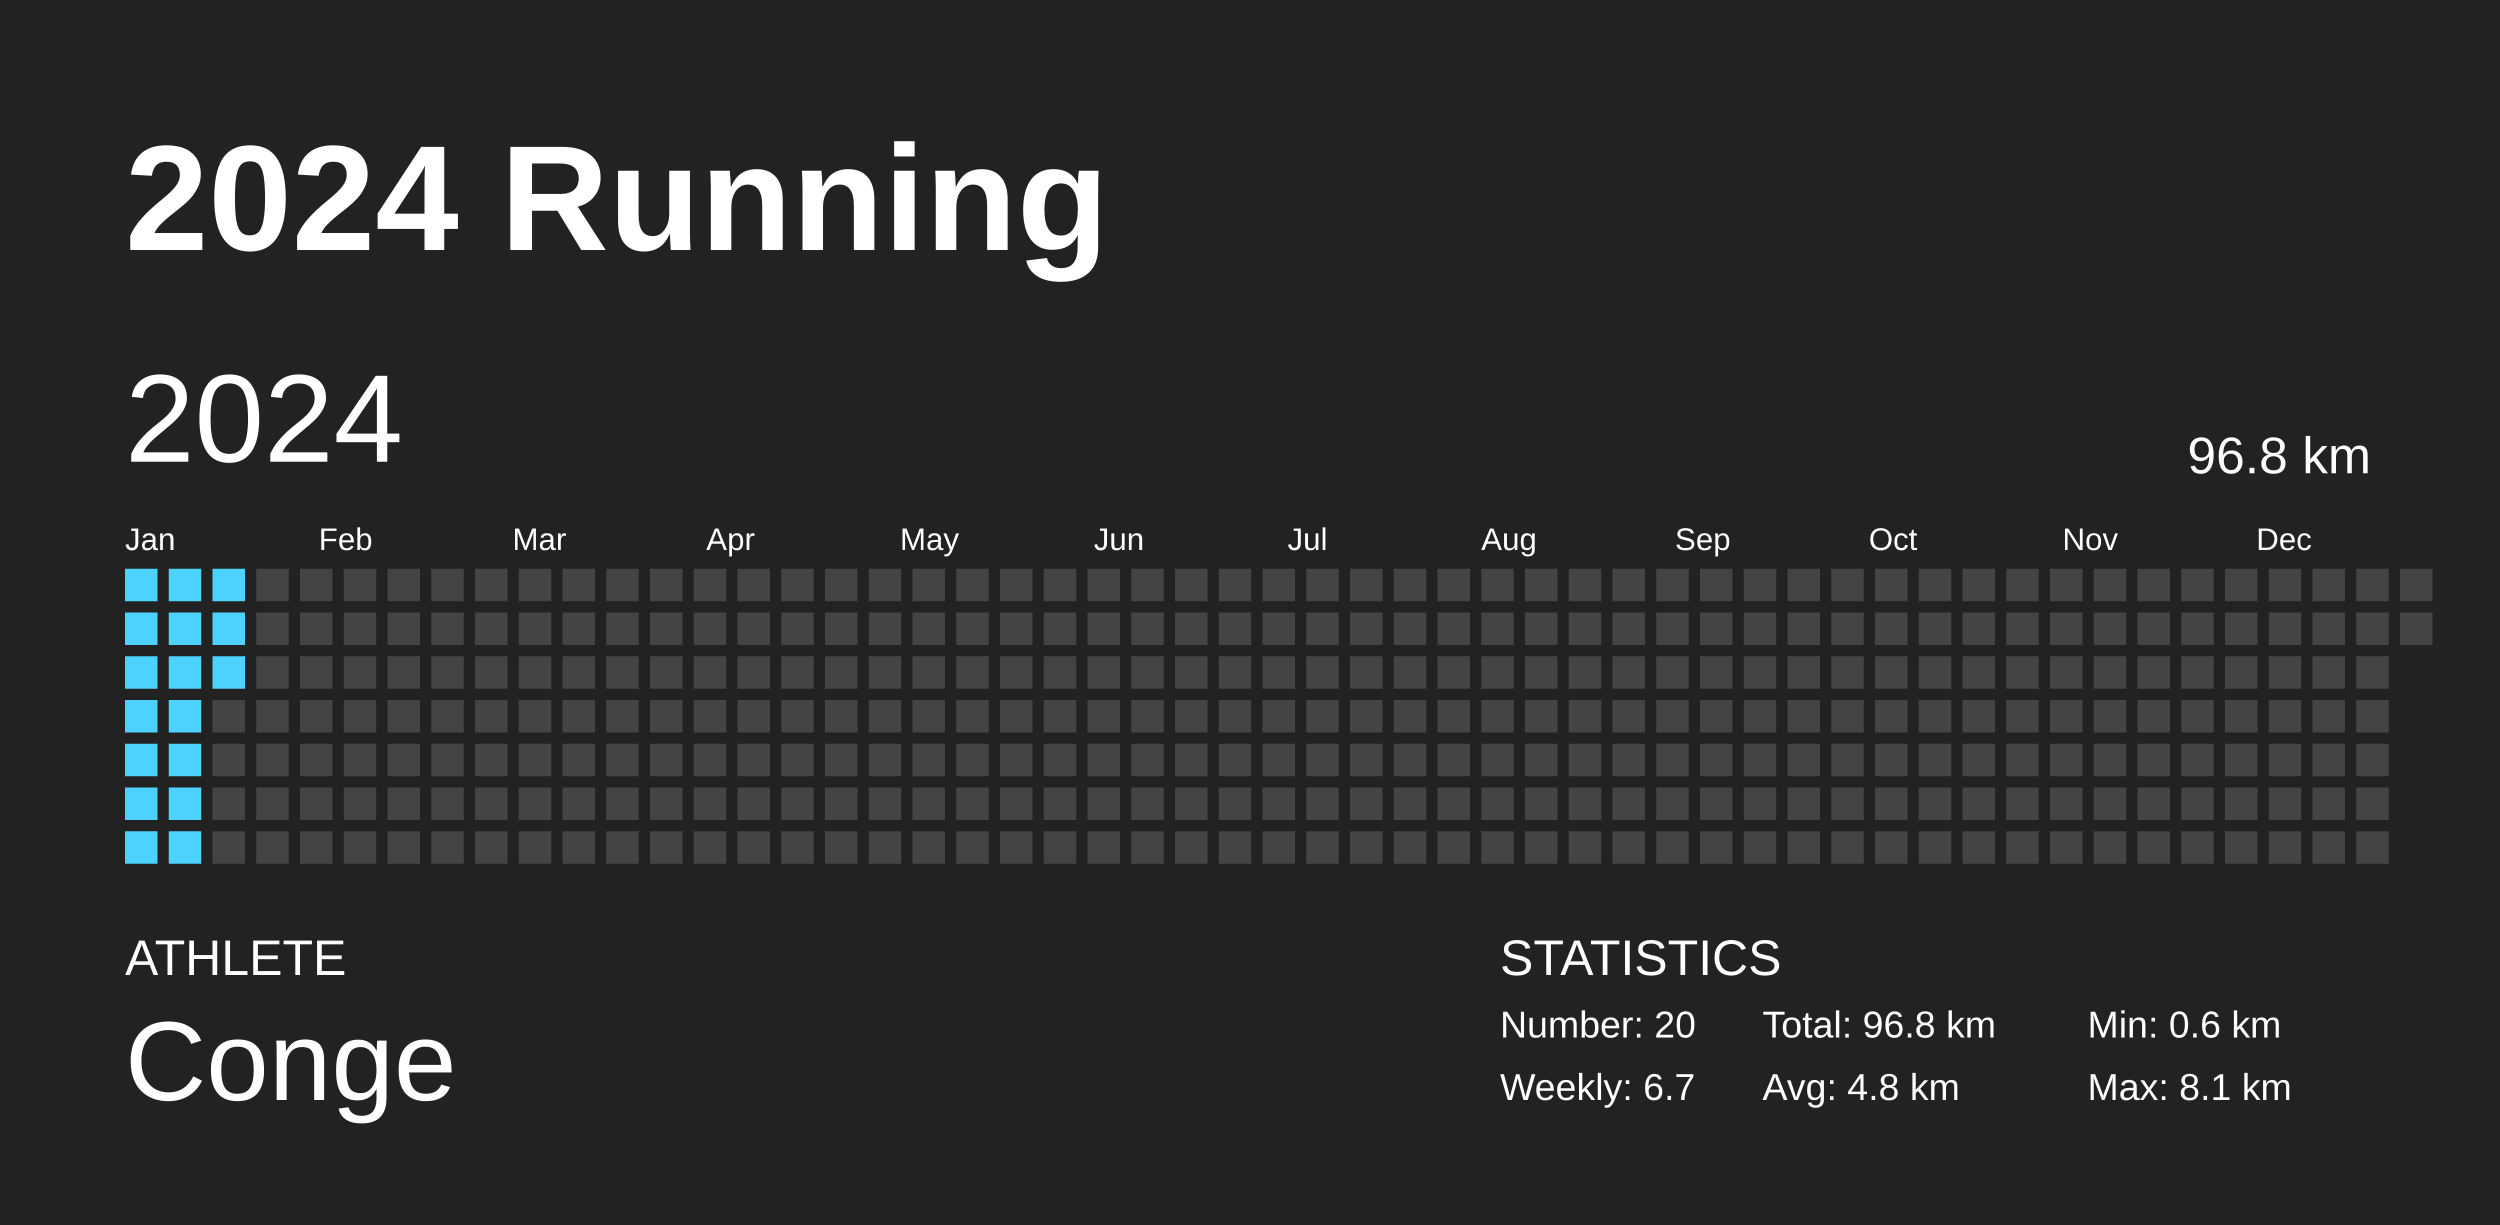
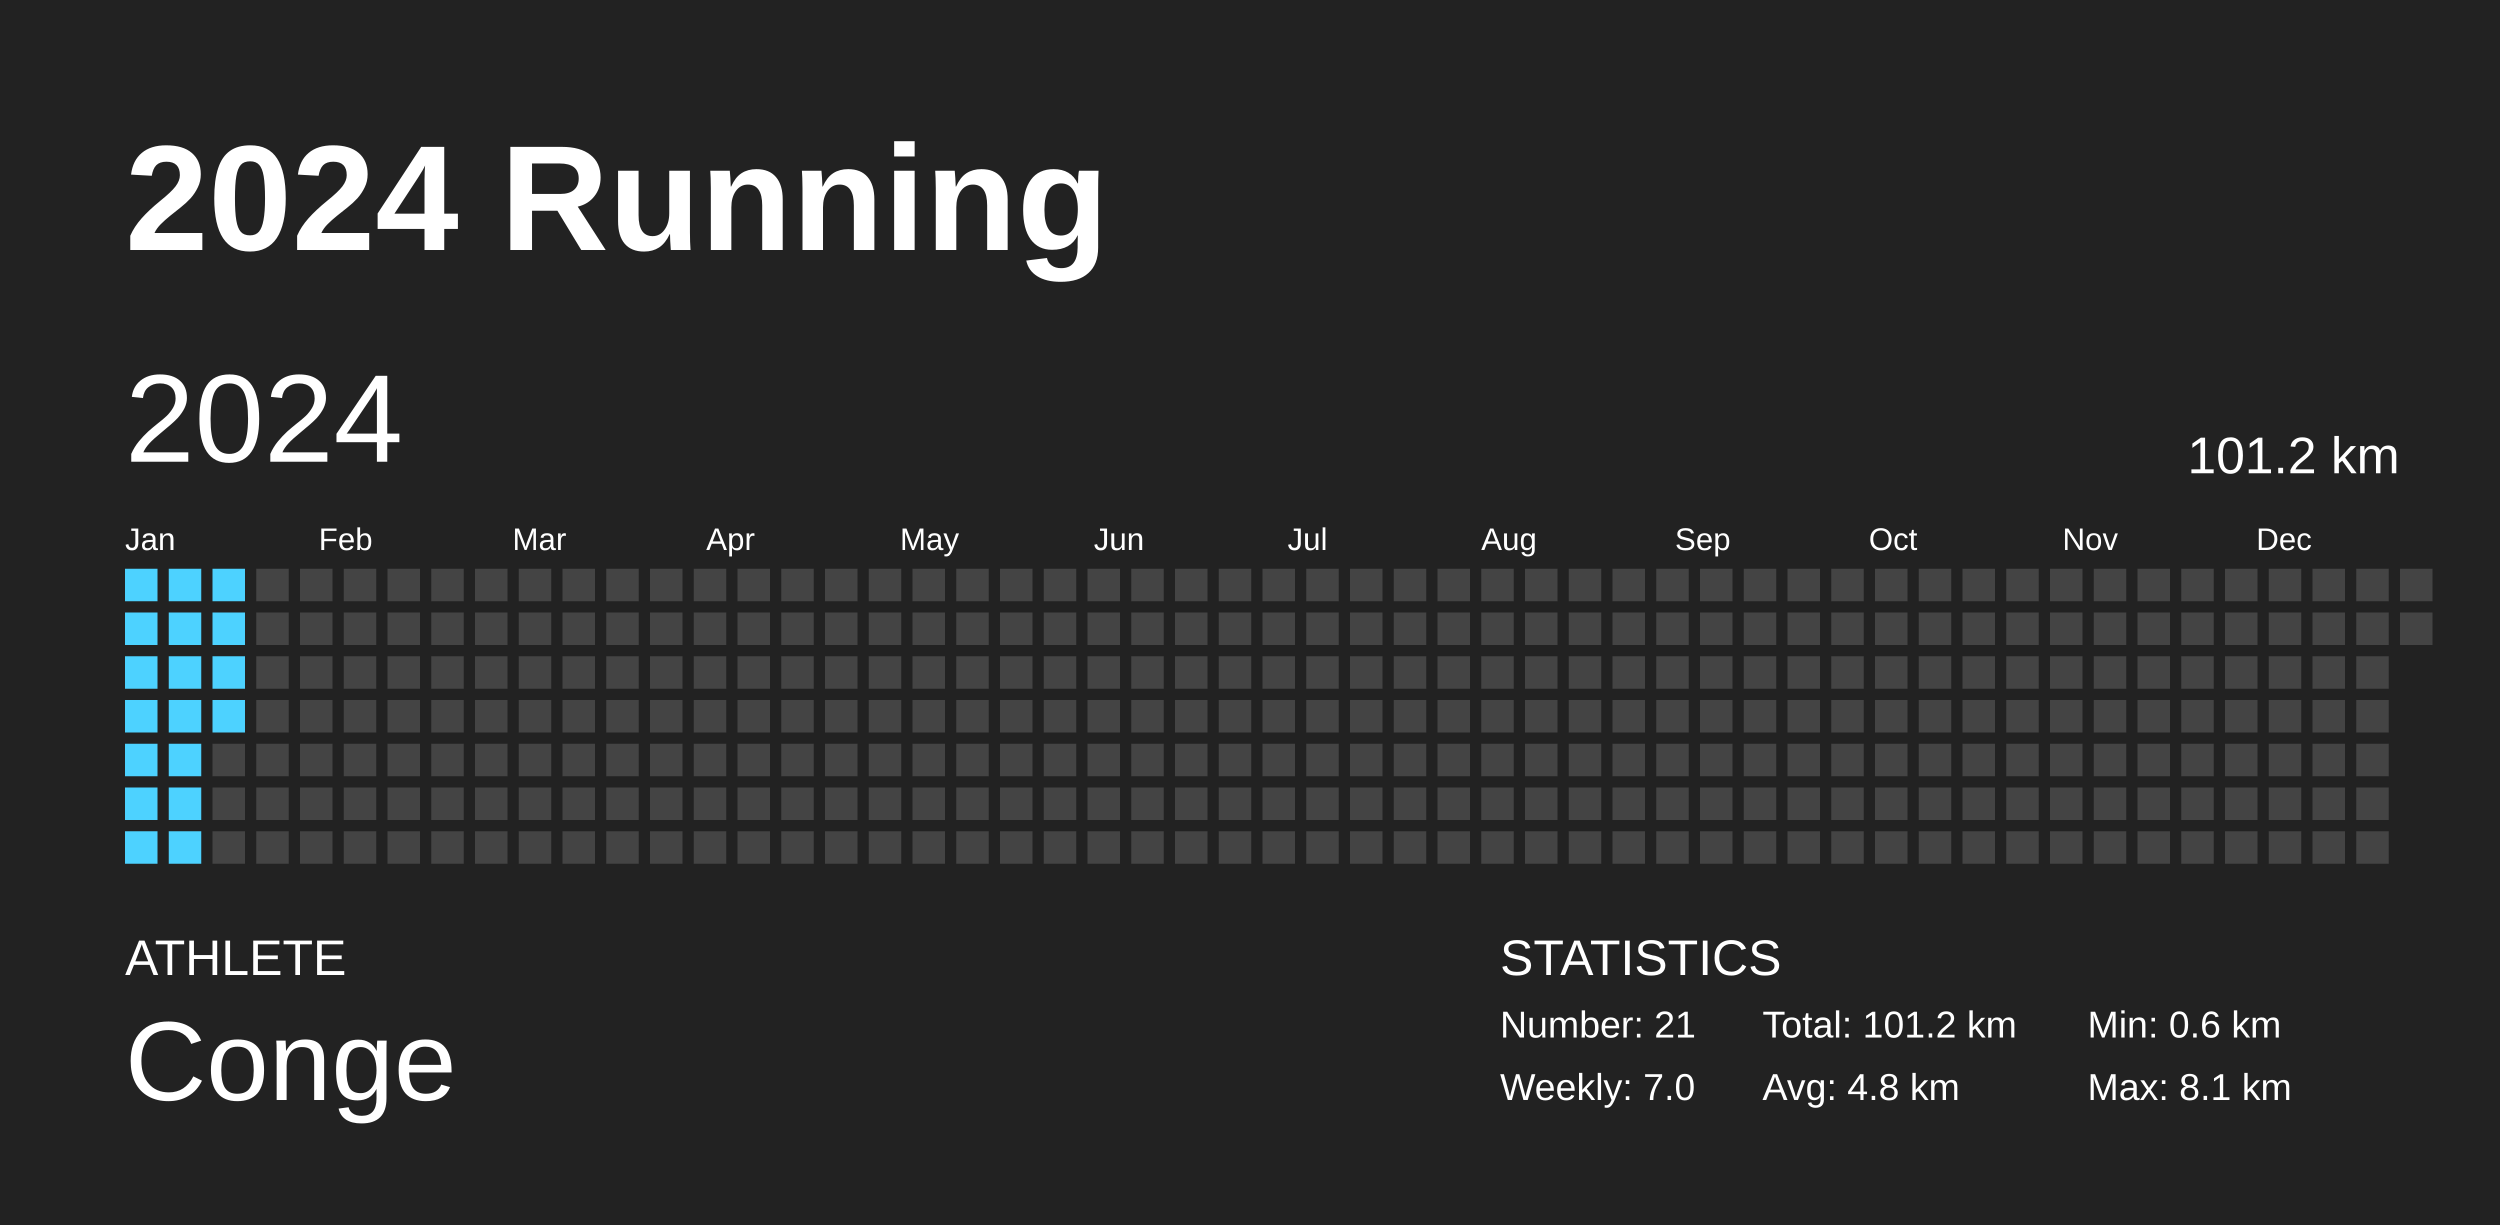
<svg xmlns="http://www.w3.org/2000/svg" baseProfile="full" height="98mm" version="1.1" viewBox="0,0,200,98" width="200mm">
  <defs />
  <rect fill="#222222" height="98" width="200" x="0" y="0" />
  <text fill="#FFFFFF" style="font-size:12px; font-family:Arial; font-weight:bold;" x="10" y="20">2024 Running</text>
  <text fill="#FFFFFF" style="font-size:4px; font-family:Arial" x="10" y="78">ATHLETE</text>
  <text fill="#FFFFFF" style="font-size:9px; font-family:Arial" x="10" y="88">Conge</text>
  <text fill="#FFFFFF" style="font-size:4px; font-family:Arial" x="120" y="78">STATISTICS</text>
-   <text fill="#FFFFFF" style="font-size:3px; font-family:Arial" x="120" y="83">Number: 20</text>
-   <text fill="#FFFFFF" style="font-size:3px; font-family:Arial" x="120" y="88">Weekly: 6.7</text>
-   <text fill="#FFFFFF" style="font-size:3px; font-family:Arial" x="141" y="83">Total: 96.8 km</text>
+   <text fill="#FFFFFF" style="font-size:3px; font-family:Arial" x="120" y="83">Number: 21</text>
+   <text fill="#FFFFFF" style="font-size:3px; font-family:Arial" x="120" y="88">Weekly: 7.0</text>
+   <text fill="#FFFFFF" style="font-size:3px; font-family:Arial" x="141" y="83">Total: 101.2 km</text>
  <text fill="#FFFFFF" style="font-size:3px; font-family:Arial" x="141" y="88">Avg: 4.8 km</text>
  <text fill="#FFFFFF" style="font-size:3px; font-family:Arial" x="167" y="83">Min: 0.6 km</text>
  <text fill="#FFFFFF" style="font-size:3px; font-family:Arial" x="167" y="88">Max: 8.1 km</text>
  <text dominant-baseline="hanging" fill="#FFFFFF" style="font-size:10.0px; font-family:Arial;" x="10" y="30">2024</text>
-   <text dominant-baseline="hanging" fill="#FFFFFF" style="font-size:4.125px; font-family:Arial;" x="175" y="35">96.8 km</text>
+   <text dominant-baseline="hanging" fill="#FFFFFF" style="font-size:4.125px; font-family:Arial;" x="175" y="35">101.2 km</text>
  <text fill="#FFFFFF" style="font-size:2.5px; font-family:Arial" x="10.0" y="44">Jan</text>
  <text fill="#FFFFFF" style="font-size:2.5px; font-family:Arial" x="25.5" y="44">Feb</text>
  <text fill="#FFFFFF" style="font-size:2.5px; font-family:Arial" x="41.0" y="44">Mar</text>
  <text fill="#FFFFFF" style="font-size:2.5px; font-family:Arial" x="56.5" y="44">Apr</text>
  <text fill="#FFFFFF" style="font-size:2.5px; font-family:Arial" x="72.0" y="44">May</text>
  <text fill="#FFFFFF" style="font-size:2.5px; font-family:Arial" x="87.5" y="44">Jun</text>
  <text fill="#FFFFFF" style="font-size:2.5px; font-family:Arial" x="103.0" y="44">Jul</text>
  <text fill="#FFFFFF" style="font-size:2.5px; font-family:Arial" x="118.5" y="44">Aug</text>
  <text fill="#FFFFFF" style="font-size:2.5px; font-family:Arial" x="134.0" y="44">Sep</text>
  <text fill="#FFFFFF" style="font-size:2.5px; font-family:Arial" x="149.5" y="44">Oct</text>
  <text fill="#FFFFFF" style="font-size:2.5px; font-family:Arial" x="165.0" y="44">Nov</text>
  <text fill="#FFFFFF" style="font-size:2.5px; font-family:Arial" x="180.5" y="44">Dec</text>
  <rect fill="#4dd2ff" height="2.6" width="2.6" x="10.0" y="45.5" />
  <rect fill="#4dd2ff" height="2.6" width="2.6" x="10.0" y="49.0" />
  <rect fill="#4dd2ff" height="2.6" width="2.6" x="10.0" y="52.5" />
  <rect fill="#4dd2ff" height="2.6" width="2.6" x="10.0" y="56.0" />
  <rect fill="#4dd2ff" height="2.6" width="2.6" x="10.0" y="59.5" />
  <rect fill="#4dd2ff" height="2.6" width="2.6" x="10.0" y="63.0" />
  <rect fill="#4dd2ff" height="2.6" width="2.6" x="10.0" y="66.5" />
  <rect fill="#4dd2ff" height="2.6" width="2.6" x="13.5" y="45.5" />
  <rect fill="#4dd2ff" height="2.6" width="2.6" x="13.5" y="49.0" />
  <rect fill="#4dd2ff" height="2.6" width="2.6" x="13.5" y="52.5" />
  <rect fill="#4dd2ff" height="2.6" width="2.6" x="13.5" y="56.0" />
  <rect fill="#4dd2ff" height="2.6" width="2.6" x="13.5" y="59.5" />
  <rect fill="#4dd2ff" height="2.6" width="2.6" x="13.5" y="63.0" />
  <rect fill="#4dd2ff" height="2.6" width="2.6" x="13.5" y="66.5" />
  <rect fill="#4dd2ff" height="2.6" width="2.6" x="17.0" y="45.5" />
  <rect fill="#4dd2ff" height="2.6" width="2.6" x="17.0" y="49.0" />
  <rect fill="#4dd2ff" height="2.6" width="2.6" x="17.0" y="52.5" />
-   <rect fill="#444444" height="2.6" width="2.6" x="17.0" y="56.0" />
+   <rect fill="#4dd2ff" height="2.6" width="2.6" x="17.0" y="56.0" />
  <rect fill="#444444" height="2.6" width="2.6" x="17.0" y="59.5" />
  <rect fill="#444444" height="2.6" width="2.6" x="17.0" y="63.0" />
  <rect fill="#444444" height="2.6" width="2.6" x="17.0" y="66.5" />
  <rect fill="#444444" height="2.6" width="2.6" x="20.5" y="45.5" />
  <rect fill="#444444" height="2.6" width="2.6" x="20.5" y="49.0" />
  <rect fill="#444444" height="2.6" width="2.6" x="20.5" y="52.5" />
  <rect fill="#444444" height="2.6" width="2.6" x="20.5" y="56.0" />
  <rect fill="#444444" height="2.6" width="2.6" x="20.5" y="59.5" />
  <rect fill="#444444" height="2.6" width="2.6" x="20.5" y="63.0" />
  <rect fill="#444444" height="2.6" width="2.6" x="20.5" y="66.5" />
  <rect fill="#444444" height="2.6" width="2.6" x="24.0" y="45.5" />
  <rect fill="#444444" height="2.6" width="2.6" x="24.0" y="49.0" />
  <rect fill="#444444" height="2.6" width="2.6" x="24.0" y="52.5" />
  <rect fill="#444444" height="2.6" width="2.6" x="24.0" y="56.0" />
  <rect fill="#444444" height="2.6" width="2.6" x="24.0" y="59.5" />
  <rect fill="#444444" height="2.6" width="2.6" x="24.0" y="63.0" />
  <rect fill="#444444" height="2.6" width="2.6" x="24.0" y="66.5" />
  <rect fill="#444444" height="2.6" width="2.6" x="27.5" y="45.5" />
  <rect fill="#444444" height="2.6" width="2.6" x="27.5" y="49.0" />
  <rect fill="#444444" height="2.6" width="2.6" x="27.5" y="52.5" />
  <rect fill="#444444" height="2.6" width="2.6" x="27.5" y="56.0" />
  <rect fill="#444444" height="2.6" width="2.6" x="27.5" y="59.5" />
  <rect fill="#444444" height="2.6" width="2.6" x="27.5" y="63.0" />
  <rect fill="#444444" height="2.6" width="2.6" x="27.5" y="66.5" />
  <rect fill="#444444" height="2.6" width="2.6" x="31.0" y="45.5" />
  <rect fill="#444444" height="2.6" width="2.6" x="31.0" y="49.0" />
  <rect fill="#444444" height="2.6" width="2.6" x="31.0" y="52.5" />
  <rect fill="#444444" height="2.6" width="2.6" x="31.0" y="56.0" />
  <rect fill="#444444" height="2.6" width="2.6" x="31.0" y="59.5" />
  <rect fill="#444444" height="2.6" width="2.6" x="31.0" y="63.0" />
  <rect fill="#444444" height="2.6" width="2.6" x="31.0" y="66.5" />
  <rect fill="#444444" height="2.6" width="2.6" x="34.5" y="45.5" />
  <rect fill="#444444" height="2.6" width="2.6" x="34.5" y="49.0" />
  <rect fill="#444444" height="2.6" width="2.6" x="34.5" y="52.5" />
  <rect fill="#444444" height="2.6" width="2.6" x="34.5" y="56.0" />
  <rect fill="#444444" height="2.6" width="2.6" x="34.5" y="59.5" />
  <rect fill="#444444" height="2.6" width="2.6" x="34.5" y="63.0" />
  <rect fill="#444444" height="2.6" width="2.6" x="34.5" y="66.5" />
  <rect fill="#444444" height="2.6" width="2.6" x="38.0" y="45.5" />
  <rect fill="#444444" height="2.6" width="2.6" x="38.0" y="49.0" />
  <rect fill="#444444" height="2.6" width="2.6" x="38.0" y="52.5" />
  <rect fill="#444444" height="2.6" width="2.6" x="38.0" y="56.0" />
  <rect fill="#444444" height="2.6" width="2.6" x="38.0" y="59.5" />
  <rect fill="#444444" height="2.6" width="2.6" x="38.0" y="63.0" />
  <rect fill="#444444" height="2.6" width="2.6" x="38.0" y="66.5" />
  <rect fill="#444444" height="2.6" width="2.6" x="41.5" y="45.5" />
  <rect fill="#444444" height="2.6" width="2.6" x="41.5" y="49.0" />
  <rect fill="#444444" height="2.6" width="2.6" x="41.5" y="52.5" />
  <rect fill="#444444" height="2.6" width="2.6" x="41.5" y="56.0" />
  <rect fill="#444444" height="2.6" width="2.6" x="41.5" y="59.5" />
  <rect fill="#444444" height="2.6" width="2.6" x="41.5" y="63.0" />
  <rect fill="#444444" height="2.6" width="2.6" x="41.5" y="66.5" />
  <rect fill="#444444" height="2.6" width="2.6" x="45.0" y="45.5" />
  <rect fill="#444444" height="2.6" width="2.6" x="45.0" y="49.0" />
  <rect fill="#444444" height="2.6" width="2.6" x="45.0" y="52.5" />
  <rect fill="#444444" height="2.6" width="2.6" x="45.0" y="56.0" />
  <rect fill="#444444" height="2.6" width="2.6" x="45.0" y="59.5" />
  <rect fill="#444444" height="2.6" width="2.6" x="45.0" y="63.0" />
  <rect fill="#444444" height="2.6" width="2.6" x="45.0" y="66.5" />
  <rect fill="#444444" height="2.6" width="2.6" x="48.5" y="45.5" />
  <rect fill="#444444" height="2.6" width="2.6" x="48.5" y="49.0" />
  <rect fill="#444444" height="2.6" width="2.6" x="48.5" y="52.5" />
  <rect fill="#444444" height="2.6" width="2.6" x="48.5" y="56.0" />
  <rect fill="#444444" height="2.6" width="2.6" x="48.5" y="59.5" />
  <rect fill="#444444" height="2.6" width="2.6" x="48.5" y="63.0" />
  <rect fill="#444444" height="2.6" width="2.6" x="48.5" y="66.5" />
  <rect fill="#444444" height="2.6" width="2.6" x="52.0" y="45.5" />
  <rect fill="#444444" height="2.6" width="2.6" x="52.0" y="49.0" />
  <rect fill="#444444" height="2.6" width="2.6" x="52.0" y="52.5" />
  <rect fill="#444444" height="2.6" width="2.6" x="52.0" y="56.0" />
  <rect fill="#444444" height="2.6" width="2.6" x="52.0" y="59.5" />
  <rect fill="#444444" height="2.6" width="2.6" x="52.0" y="63.0" />
  <rect fill="#444444" height="2.6" width="2.6" x="52.0" y="66.5" />
  <rect fill="#444444" height="2.6" width="2.6" x="55.5" y="45.5" />
  <rect fill="#444444" height="2.6" width="2.6" x="55.5" y="49.0" />
  <rect fill="#444444" height="2.6" width="2.6" x="55.5" y="52.5" />
  <rect fill="#444444" height="2.6" width="2.6" x="55.5" y="56.0" />
  <rect fill="#444444" height="2.6" width="2.6" x="55.5" y="59.5" />
  <rect fill="#444444" height="2.6" width="2.6" x="55.5" y="63.0" />
  <rect fill="#444444" height="2.6" width="2.6" x="55.5" y="66.5" />
  <rect fill="#444444" height="2.6" width="2.6" x="59.0" y="45.5" />
  <rect fill="#444444" height="2.6" width="2.6" x="59.0" y="49.0" />
  <rect fill="#444444" height="2.6" width="2.6" x="59.0" y="52.5" />
  <rect fill="#444444" height="2.6" width="2.6" x="59.0" y="56.0" />
  <rect fill="#444444" height="2.6" width="2.6" x="59.0" y="59.5" />
  <rect fill="#444444" height="2.6" width="2.6" x="59.0" y="63.0" />
  <rect fill="#444444" height="2.6" width="2.6" x="59.0" y="66.5" />
  <rect fill="#444444" height="2.6" width="2.6" x="62.5" y="45.5" />
  <rect fill="#444444" height="2.6" width="2.6" x="62.5" y="49.0" />
  <rect fill="#444444" height="2.6" width="2.6" x="62.5" y="52.5" />
  <rect fill="#444444" height="2.6" width="2.6" x="62.5" y="56.0" />
  <rect fill="#444444" height="2.6" width="2.6" x="62.5" y="59.5" />
  <rect fill="#444444" height="2.6" width="2.6" x="62.5" y="63.0" />
  <rect fill="#444444" height="2.6" width="2.6" x="62.5" y="66.5" />
  <rect fill="#444444" height="2.6" width="2.6" x="66.0" y="45.5" />
  <rect fill="#444444" height="2.6" width="2.6" x="66.0" y="49.0" />
  <rect fill="#444444" height="2.6" width="2.6" x="66.0" y="52.5" />
  <rect fill="#444444" height="2.6" width="2.6" x="66.0" y="56.0" />
  <rect fill="#444444" height="2.6" width="2.6" x="66.0" y="59.5" />
  <rect fill="#444444" height="2.6" width="2.6" x="66.0" y="63.0" />
  <rect fill="#444444" height="2.6" width="2.6" x="66.0" y="66.5" />
  <rect fill="#444444" height="2.6" width="2.6" x="69.5" y="45.5" />
  <rect fill="#444444" height="2.6" width="2.6" x="69.5" y="49.0" />
  <rect fill="#444444" height="2.6" width="2.6" x="69.5" y="52.5" />
  <rect fill="#444444" height="2.6" width="2.6" x="69.5" y="56.0" />
  <rect fill="#444444" height="2.6" width="2.6" x="69.5" y="59.5" />
  <rect fill="#444444" height="2.6" width="2.6" x="69.5" y="63.0" />
  <rect fill="#444444" height="2.6" width="2.6" x="69.5" y="66.5" />
  <rect fill="#444444" height="2.6" width="2.6" x="73.0" y="45.5" />
  <rect fill="#444444" height="2.6" width="2.6" x="73.0" y="49.0" />
  <rect fill="#444444" height="2.6" width="2.6" x="73.0" y="52.5" />
  <rect fill="#444444" height="2.6" width="2.6" x="73.0" y="56.0" />
  <rect fill="#444444" height="2.6" width="2.6" x="73.0" y="59.5" />
  <rect fill="#444444" height="2.6" width="2.6" x="73.0" y="63.0" />
  <rect fill="#444444" height="2.6" width="2.6" x="73.0" y="66.5" />
  <rect fill="#444444" height="2.6" width="2.6" x="76.5" y="45.5" />
  <rect fill="#444444" height="2.6" width="2.6" x="76.5" y="49.0" />
  <rect fill="#444444" height="2.6" width="2.6" x="76.5" y="52.5" />
  <rect fill="#444444" height="2.6" width="2.6" x="76.5" y="56.0" />
  <rect fill="#444444" height="2.6" width="2.6" x="76.5" y="59.5" />
  <rect fill="#444444" height="2.6" width="2.6" x="76.5" y="63.0" />
  <rect fill="#444444" height="2.6" width="2.6" x="76.5" y="66.5" />
  <rect fill="#444444" height="2.6" width="2.6" x="80.0" y="45.5" />
  <rect fill="#444444" height="2.6" width="2.6" x="80.0" y="49.0" />
  <rect fill="#444444" height="2.6" width="2.6" x="80.0" y="52.5" />
  <rect fill="#444444" height="2.6" width="2.6" x="80.0" y="56.0" />
  <rect fill="#444444" height="2.6" width="2.6" x="80.0" y="59.5" />
  <rect fill="#444444" height="2.6" width="2.6" x="80.0" y="63.0" />
  <rect fill="#444444" height="2.6" width="2.6" x="80.0" y="66.5" />
  <rect fill="#444444" height="2.6" width="2.6" x="83.5" y="45.5" />
  <rect fill="#444444" height="2.6" width="2.6" x="83.5" y="49.0" />
  <rect fill="#444444" height="2.6" width="2.6" x="83.5" y="52.5" />
  <rect fill="#444444" height="2.6" width="2.6" x="83.5" y="56.0" />
  <rect fill="#444444" height="2.6" width="2.6" x="83.5" y="59.5" />
  <rect fill="#444444" height="2.6" width="2.6" x="83.5" y="63.0" />
  <rect fill="#444444" height="2.6" width="2.6" x="83.5" y="66.5" />
  <rect fill="#444444" height="2.6" width="2.6" x="87.0" y="45.5" />
  <rect fill="#444444" height="2.6" width="2.6" x="87.0" y="49.0" />
  <rect fill="#444444" height="2.6" width="2.6" x="87.0" y="52.5" />
  <rect fill="#444444" height="2.6" width="2.6" x="87.0" y="56.0" />
  <rect fill="#444444" height="2.6" width="2.6" x="87.0" y="59.5" />
  <rect fill="#444444" height="2.6" width="2.6" x="87.0" y="63.0" />
  <rect fill="#444444" height="2.6" width="2.6" x="87.0" y="66.5" />
  <rect fill="#444444" height="2.6" width="2.6" x="90.5" y="45.5" />
  <rect fill="#444444" height="2.6" width="2.6" x="90.5" y="49.0" />
  <rect fill="#444444" height="2.6" width="2.6" x="90.5" y="52.5" />
  <rect fill="#444444" height="2.6" width="2.6" x="90.5" y="56.0" />
  <rect fill="#444444" height="2.6" width="2.6" x="90.5" y="59.5" />
  <rect fill="#444444" height="2.6" width="2.6" x="90.5" y="63.0" />
  <rect fill="#444444" height="2.6" width="2.6" x="90.5" y="66.5" />
  <rect fill="#444444" height="2.6" width="2.6" x="94.0" y="45.5" />
  <rect fill="#444444" height="2.6" width="2.6" x="94.0" y="49.0" />
  <rect fill="#444444" height="2.6" width="2.6" x="94.0" y="52.5" />
  <rect fill="#444444" height="2.6" width="2.6" x="94.0" y="56.0" />
  <rect fill="#444444" height="2.6" width="2.6" x="94.0" y="59.5" />
  <rect fill="#444444" height="2.6" width="2.6" x="94.0" y="63.0" />
  <rect fill="#444444" height="2.6" width="2.6" x="94.0" y="66.5" />
  <rect fill="#444444" height="2.6" width="2.6" x="97.5" y="45.5" />
  <rect fill="#444444" height="2.6" width="2.6" x="97.5" y="49.0" />
  <rect fill="#444444" height="2.6" width="2.6" x="97.5" y="52.5" />
  <rect fill="#444444" height="2.6" width="2.6" x="97.5" y="56.0" />
  <rect fill="#444444" height="2.6" width="2.6" x="97.5" y="59.5" />
  <rect fill="#444444" height="2.6" width="2.6" x="97.5" y="63.0" />
  <rect fill="#444444" height="2.6" width="2.6" x="97.5" y="66.5" />
  <rect fill="#444444" height="2.6" width="2.6" x="101.0" y="45.5" />
  <rect fill="#444444" height="2.6" width="2.6" x="101.0" y="49.0" />
  <rect fill="#444444" height="2.6" width="2.6" x="101.0" y="52.5" />
  <rect fill="#444444" height="2.6" width="2.6" x="101.0" y="56.0" />
  <rect fill="#444444" height="2.6" width="2.6" x="101.0" y="59.5" />
  <rect fill="#444444" height="2.6" width="2.6" x="101.0" y="63.0" />
  <rect fill="#444444" height="2.6" width="2.6" x="101.0" y="66.5" />
  <rect fill="#444444" height="2.6" width="2.6" x="104.5" y="45.5" />
  <rect fill="#444444" height="2.6" width="2.6" x="104.5" y="49.0" />
  <rect fill="#444444" height="2.6" width="2.6" x="104.5" y="52.5" />
  <rect fill="#444444" height="2.6" width="2.6" x="104.5" y="56.0" />
  <rect fill="#444444" height="2.6" width="2.6" x="104.5" y="59.5" />
  <rect fill="#444444" height="2.6" width="2.6" x="104.5" y="63.0" />
  <rect fill="#444444" height="2.6" width="2.6" x="104.5" y="66.5" />
  <rect fill="#444444" height="2.6" width="2.6" x="108.0" y="45.5" />
  <rect fill="#444444" height="2.6" width="2.6" x="108.0" y="49.0" />
  <rect fill="#444444" height="2.6" width="2.6" x="108.0" y="52.5" />
  <rect fill="#444444" height="2.6" width="2.6" x="108.0" y="56.0" />
  <rect fill="#444444" height="2.6" width="2.6" x="108.0" y="59.5" />
  <rect fill="#444444" height="2.6" width="2.6" x="108.0" y="63.0" />
  <rect fill="#444444" height="2.6" width="2.6" x="108.0" y="66.5" />
  <rect fill="#444444" height="2.6" width="2.6" x="111.5" y="45.5" />
  <rect fill="#444444" height="2.6" width="2.6" x="111.5" y="49.0" />
  <rect fill="#444444" height="2.6" width="2.6" x="111.5" y="52.5" />
  <rect fill="#444444" height="2.6" width="2.6" x="111.5" y="56.0" />
  <rect fill="#444444" height="2.6" width="2.6" x="111.5" y="59.5" />
  <rect fill="#444444" height="2.6" width="2.6" x="111.5" y="63.0" />
  <rect fill="#444444" height="2.6" width="2.6" x="111.5" y="66.5" />
  <rect fill="#444444" height="2.6" width="2.6" x="115.0" y="45.5" />
  <rect fill="#444444" height="2.6" width="2.6" x="115.0" y="49.0" />
  <rect fill="#444444" height="2.6" width="2.6" x="115.0" y="52.5" />
  <rect fill="#444444" height="2.6" width="2.6" x="115.0" y="56.0" />
  <rect fill="#444444" height="2.6" width="2.6" x="115.0" y="59.5" />
  <rect fill="#444444" height="2.6" width="2.6" x="115.0" y="63.0" />
  <rect fill="#444444" height="2.6" width="2.6" x="115.0" y="66.5" />
  <rect fill="#444444" height="2.6" width="2.6" x="118.5" y="45.5" />
  <rect fill="#444444" height="2.6" width="2.6" x="118.5" y="49.0" />
  <rect fill="#444444" height="2.6" width="2.6" x="118.5" y="52.5" />
  <rect fill="#444444" height="2.6" width="2.6" x="118.5" y="56.0" />
  <rect fill="#444444" height="2.6" width="2.6" x="118.5" y="59.5" />
  <rect fill="#444444" height="2.6" width="2.6" x="118.5" y="63.0" />
  <rect fill="#444444" height="2.6" width="2.6" x="118.5" y="66.5" />
  <rect fill="#444444" height="2.6" width="2.6" x="122.0" y="45.5" />
  <rect fill="#444444" height="2.6" width="2.6" x="122.0" y="49.0" />
  <rect fill="#444444" height="2.6" width="2.6" x="122.0" y="52.5" />
  <rect fill="#444444" height="2.6" width="2.6" x="122.0" y="56.0" />
  <rect fill="#444444" height="2.6" width="2.6" x="122.0" y="59.5" />
  <rect fill="#444444" height="2.6" width="2.6" x="122.0" y="63.0" />
  <rect fill="#444444" height="2.6" width="2.6" x="122.0" y="66.5" />
  <rect fill="#444444" height="2.6" width="2.6" x="125.5" y="45.5" />
  <rect fill="#444444" height="2.6" width="2.6" x="125.5" y="49.0" />
  <rect fill="#444444" height="2.6" width="2.6" x="125.5" y="52.5" />
  <rect fill="#444444" height="2.6" width="2.6" x="125.5" y="56.0" />
  <rect fill="#444444" height="2.6" width="2.6" x="125.5" y="59.5" />
  <rect fill="#444444" height="2.6" width="2.6" x="125.5" y="63.0" />
  <rect fill="#444444" height="2.6" width="2.6" x="125.5" y="66.5" />
  <rect fill="#444444" height="2.6" width="2.6" x="129.0" y="45.5" />
  <rect fill="#444444" height="2.6" width="2.6" x="129.0" y="49.0" />
  <rect fill="#444444" height="2.6" width="2.6" x="129.0" y="52.5" />
  <rect fill="#444444" height="2.6" width="2.6" x="129.0" y="56.0" />
  <rect fill="#444444" height="2.6" width="2.6" x="129.0" y="59.5" />
  <rect fill="#444444" height="2.6" width="2.6" x="129.0" y="63.0" />
  <rect fill="#444444" height="2.6" width="2.6" x="129.0" y="66.5" />
  <rect fill="#444444" height="2.6" width="2.6" x="132.5" y="45.5" />
  <rect fill="#444444" height="2.6" width="2.6" x="132.5" y="49.0" />
  <rect fill="#444444" height="2.6" width="2.6" x="132.5" y="52.5" />
  <rect fill="#444444" height="2.6" width="2.6" x="132.5" y="56.0" />
  <rect fill="#444444" height="2.6" width="2.6" x="132.5" y="59.5" />
  <rect fill="#444444" height="2.6" width="2.6" x="132.5" y="63.0" />
  <rect fill="#444444" height="2.6" width="2.6" x="132.5" y="66.5" />
  <rect fill="#444444" height="2.6" width="2.6" x="136.0" y="45.5" />
  <rect fill="#444444" height="2.6" width="2.6" x="136.0" y="49.0" />
  <rect fill="#444444" height="2.6" width="2.6" x="136.0" y="52.5" />
  <rect fill="#444444" height="2.6" width="2.6" x="136.0" y="56.0" />
  <rect fill="#444444" height="2.6" width="2.6" x="136.0" y="59.5" />
  <rect fill="#444444" height="2.6" width="2.6" x="136.0" y="63.0" />
  <rect fill="#444444" height="2.6" width="2.6" x="136.0" y="66.5" />
  <rect fill="#444444" height="2.6" width="2.6" x="139.5" y="45.5" />
  <rect fill="#444444" height="2.6" width="2.6" x="139.5" y="49.0" />
  <rect fill="#444444" height="2.6" width="2.6" x="139.5" y="52.5" />
  <rect fill="#444444" height="2.6" width="2.6" x="139.5" y="56.0" />
  <rect fill="#444444" height="2.6" width="2.6" x="139.5" y="59.5" />
  <rect fill="#444444" height="2.6" width="2.6" x="139.5" y="63.0" />
  <rect fill="#444444" height="2.6" width="2.6" x="139.5" y="66.5" />
  <rect fill="#444444" height="2.6" width="2.6" x="143.0" y="45.5" />
  <rect fill="#444444" height="2.6" width="2.6" x="143.0" y="49.0" />
  <rect fill="#444444" height="2.6" width="2.6" x="143.0" y="52.5" />
  <rect fill="#444444" height="2.6" width="2.6" x="143.0" y="56.0" />
  <rect fill="#444444" height="2.6" width="2.6" x="143.0" y="59.5" />
  <rect fill="#444444" height="2.6" width="2.6" x="143.0" y="63.0" />
  <rect fill="#444444" height="2.6" width="2.6" x="143.0" y="66.5" />
  <rect fill="#444444" height="2.6" width="2.6" x="146.5" y="45.5" />
  <rect fill="#444444" height="2.6" width="2.6" x="146.5" y="49.0" />
  <rect fill="#444444" height="2.6" width="2.6" x="146.5" y="52.5" />
  <rect fill="#444444" height="2.6" width="2.6" x="146.5" y="56.0" />
  <rect fill="#444444" height="2.6" width="2.6" x="146.5" y="59.5" />
  <rect fill="#444444" height="2.6" width="2.6" x="146.5" y="63.0" />
  <rect fill="#444444" height="2.6" width="2.6" x="146.5" y="66.5" />
  <rect fill="#444444" height="2.6" width="2.6" x="150.0" y="45.5" />
  <rect fill="#444444" height="2.6" width="2.6" x="150.0" y="49.0" />
  <rect fill="#444444" height="2.6" width="2.6" x="150.0" y="52.5" />
  <rect fill="#444444" height="2.6" width="2.6" x="150.0" y="56.0" />
  <rect fill="#444444" height="2.6" width="2.6" x="150.0" y="59.5" />
  <rect fill="#444444" height="2.6" width="2.6" x="150.0" y="63.0" />
  <rect fill="#444444" height="2.6" width="2.6" x="150.0" y="66.5" />
  <rect fill="#444444" height="2.6" width="2.6" x="153.5" y="45.5" />
  <rect fill="#444444" height="2.6" width="2.6" x="153.5" y="49.0" />
  <rect fill="#444444" height="2.6" width="2.6" x="153.5" y="52.5" />
  <rect fill="#444444" height="2.6" width="2.6" x="153.5" y="56.0" />
  <rect fill="#444444" height="2.6" width="2.6" x="153.5" y="59.5" />
  <rect fill="#444444" height="2.6" width="2.6" x="153.5" y="63.0" />
  <rect fill="#444444" height="2.6" width="2.6" x="153.5" y="66.5" />
  <rect fill="#444444" height="2.6" width="2.6" x="157.0" y="45.5" />
  <rect fill="#444444" height="2.6" width="2.6" x="157.0" y="49.0" />
  <rect fill="#444444" height="2.6" width="2.6" x="157.0" y="52.5" />
  <rect fill="#444444" height="2.6" width="2.6" x="157.0" y="56.0" />
  <rect fill="#444444" height="2.6" width="2.6" x="157.0" y="59.5" />
  <rect fill="#444444" height="2.6" width="2.6" x="157.0" y="63.0" />
  <rect fill="#444444" height="2.6" width="2.6" x="157.0" y="66.5" />
  <rect fill="#444444" height="2.6" width="2.6" x="160.5" y="45.5" />
  <rect fill="#444444" height="2.6" width="2.6" x="160.5" y="49.0" />
  <rect fill="#444444" height="2.6" width="2.6" x="160.5" y="52.5" />
  <rect fill="#444444" height="2.6" width="2.6" x="160.5" y="56.0" />
  <rect fill="#444444" height="2.6" width="2.6" x="160.5" y="59.5" />
  <rect fill="#444444" height="2.6" width="2.6" x="160.5" y="63.0" />
  <rect fill="#444444" height="2.6" width="2.6" x="160.5" y="66.5" />
  <rect fill="#444444" height="2.6" width="2.6" x="164.0" y="45.5" />
  <rect fill="#444444" height="2.6" width="2.6" x="164.0" y="49.0" />
  <rect fill="#444444" height="2.6" width="2.6" x="164.0" y="52.5" />
  <rect fill="#444444" height="2.6" width="2.6" x="164.0" y="56.0" />
  <rect fill="#444444" height="2.6" width="2.6" x="164.0" y="59.5" />
  <rect fill="#444444" height="2.6" width="2.6" x="164.0" y="63.0" />
  <rect fill="#444444" height="2.6" width="2.6" x="164.0" y="66.5" />
  <rect fill="#444444" height="2.6" width="2.6" x="167.5" y="45.5" />
  <rect fill="#444444" height="2.6" width="2.6" x="167.5" y="49.0" />
  <rect fill="#444444" height="2.6" width="2.6" x="167.5" y="52.5" />
  <rect fill="#444444" height="2.6" width="2.6" x="167.5" y="56.0" />
  <rect fill="#444444" height="2.6" width="2.6" x="167.5" y="59.5" />
  <rect fill="#444444" height="2.6" width="2.6" x="167.5" y="63.0" />
  <rect fill="#444444" height="2.6" width="2.6" x="167.5" y="66.5" />
  <rect fill="#444444" height="2.6" width="2.6" x="171.0" y="45.5" />
  <rect fill="#444444" height="2.6" width="2.6" x="171.0" y="49.0" />
  <rect fill="#444444" height="2.6" width="2.6" x="171.0" y="52.5" />
  <rect fill="#444444" height="2.6" width="2.6" x="171.0" y="56.0" />
  <rect fill="#444444" height="2.6" width="2.6" x="171.0" y="59.5" />
  <rect fill="#444444" height="2.6" width="2.6" x="171.0" y="63.0" />
  <rect fill="#444444" height="2.6" width="2.6" x="171.0" y="66.5" />
  <rect fill="#444444" height="2.6" width="2.6" x="174.5" y="45.5" />
  <rect fill="#444444" height="2.6" width="2.6" x="174.5" y="49.0" />
  <rect fill="#444444" height="2.6" width="2.6" x="174.5" y="52.5" />
  <rect fill="#444444" height="2.6" width="2.6" x="174.5" y="56.0" />
  <rect fill="#444444" height="2.6" width="2.6" x="174.5" y="59.5" />
  <rect fill="#444444" height="2.6" width="2.6" x="174.5" y="63.0" />
  <rect fill="#444444" height="2.6" width="2.6" x="174.5" y="66.5" />
  <rect fill="#444444" height="2.6" width="2.6" x="178.0" y="45.5" />
  <rect fill="#444444" height="2.6" width="2.6" x="178.0" y="49.0" />
  <rect fill="#444444" height="2.6" width="2.6" x="178.0" y="52.5" />
  <rect fill="#444444" height="2.6" width="2.6" x="178.0" y="56.0" />
  <rect fill="#444444" height="2.6" width="2.6" x="178.0" y="59.5" />
  <rect fill="#444444" height="2.6" width="2.6" x="178.0" y="63.0" />
  <rect fill="#444444" height="2.6" width="2.6" x="178.0" y="66.5" />
  <rect fill="#444444" height="2.6" width="2.6" x="181.5" y="45.5" />
  <rect fill="#444444" height="2.6" width="2.6" x="181.5" y="49.0" />
  <rect fill="#444444" height="2.6" width="2.6" x="181.5" y="52.5" />
  <rect fill="#444444" height="2.6" width="2.6" x="181.5" y="56.0" />
  <rect fill="#444444" height="2.6" width="2.6" x="181.5" y="59.5" />
  <rect fill="#444444" height="2.6" width="2.6" x="181.5" y="63.0" />
  <rect fill="#444444" height="2.6" width="2.6" x="181.5" y="66.5" />
  <rect fill="#444444" height="2.6" width="2.6" x="185.0" y="45.5" />
  <rect fill="#444444" height="2.6" width="2.6" x="185.0" y="49.0" />
  <rect fill="#444444" height="2.6" width="2.6" x="185.0" y="52.5" />
  <rect fill="#444444" height="2.6" width="2.6" x="185.0" y="56.0" />
  <rect fill="#444444" height="2.6" width="2.6" x="185.0" y="59.5" />
  <rect fill="#444444" height="2.6" width="2.6" x="185.0" y="63.0" />
  <rect fill="#444444" height="2.6" width="2.6" x="185.0" y="66.5" />
  <rect fill="#444444" height="2.6" width="2.6" x="188.5" y="45.5" />
  <rect fill="#444444" height="2.6" width="2.6" x="188.5" y="49.0" />
  <rect fill="#444444" height="2.6" width="2.6" x="188.5" y="52.5" />
  <rect fill="#444444" height="2.6" width="2.6" x="188.5" y="56.0" />
  <rect fill="#444444" height="2.6" width="2.6" x="188.5" y="59.5" />
  <rect fill="#444444" height="2.6" width="2.6" x="188.5" y="63.0" />
  <rect fill="#444444" height="2.6" width="2.6" x="188.5" y="66.5" />
  <rect fill="#444444" height="2.6" width="2.6" x="192.0" y="45.5" />
  <rect fill="#444444" height="2.6" width="2.6" x="192.0" y="49.0" />
</svg>
